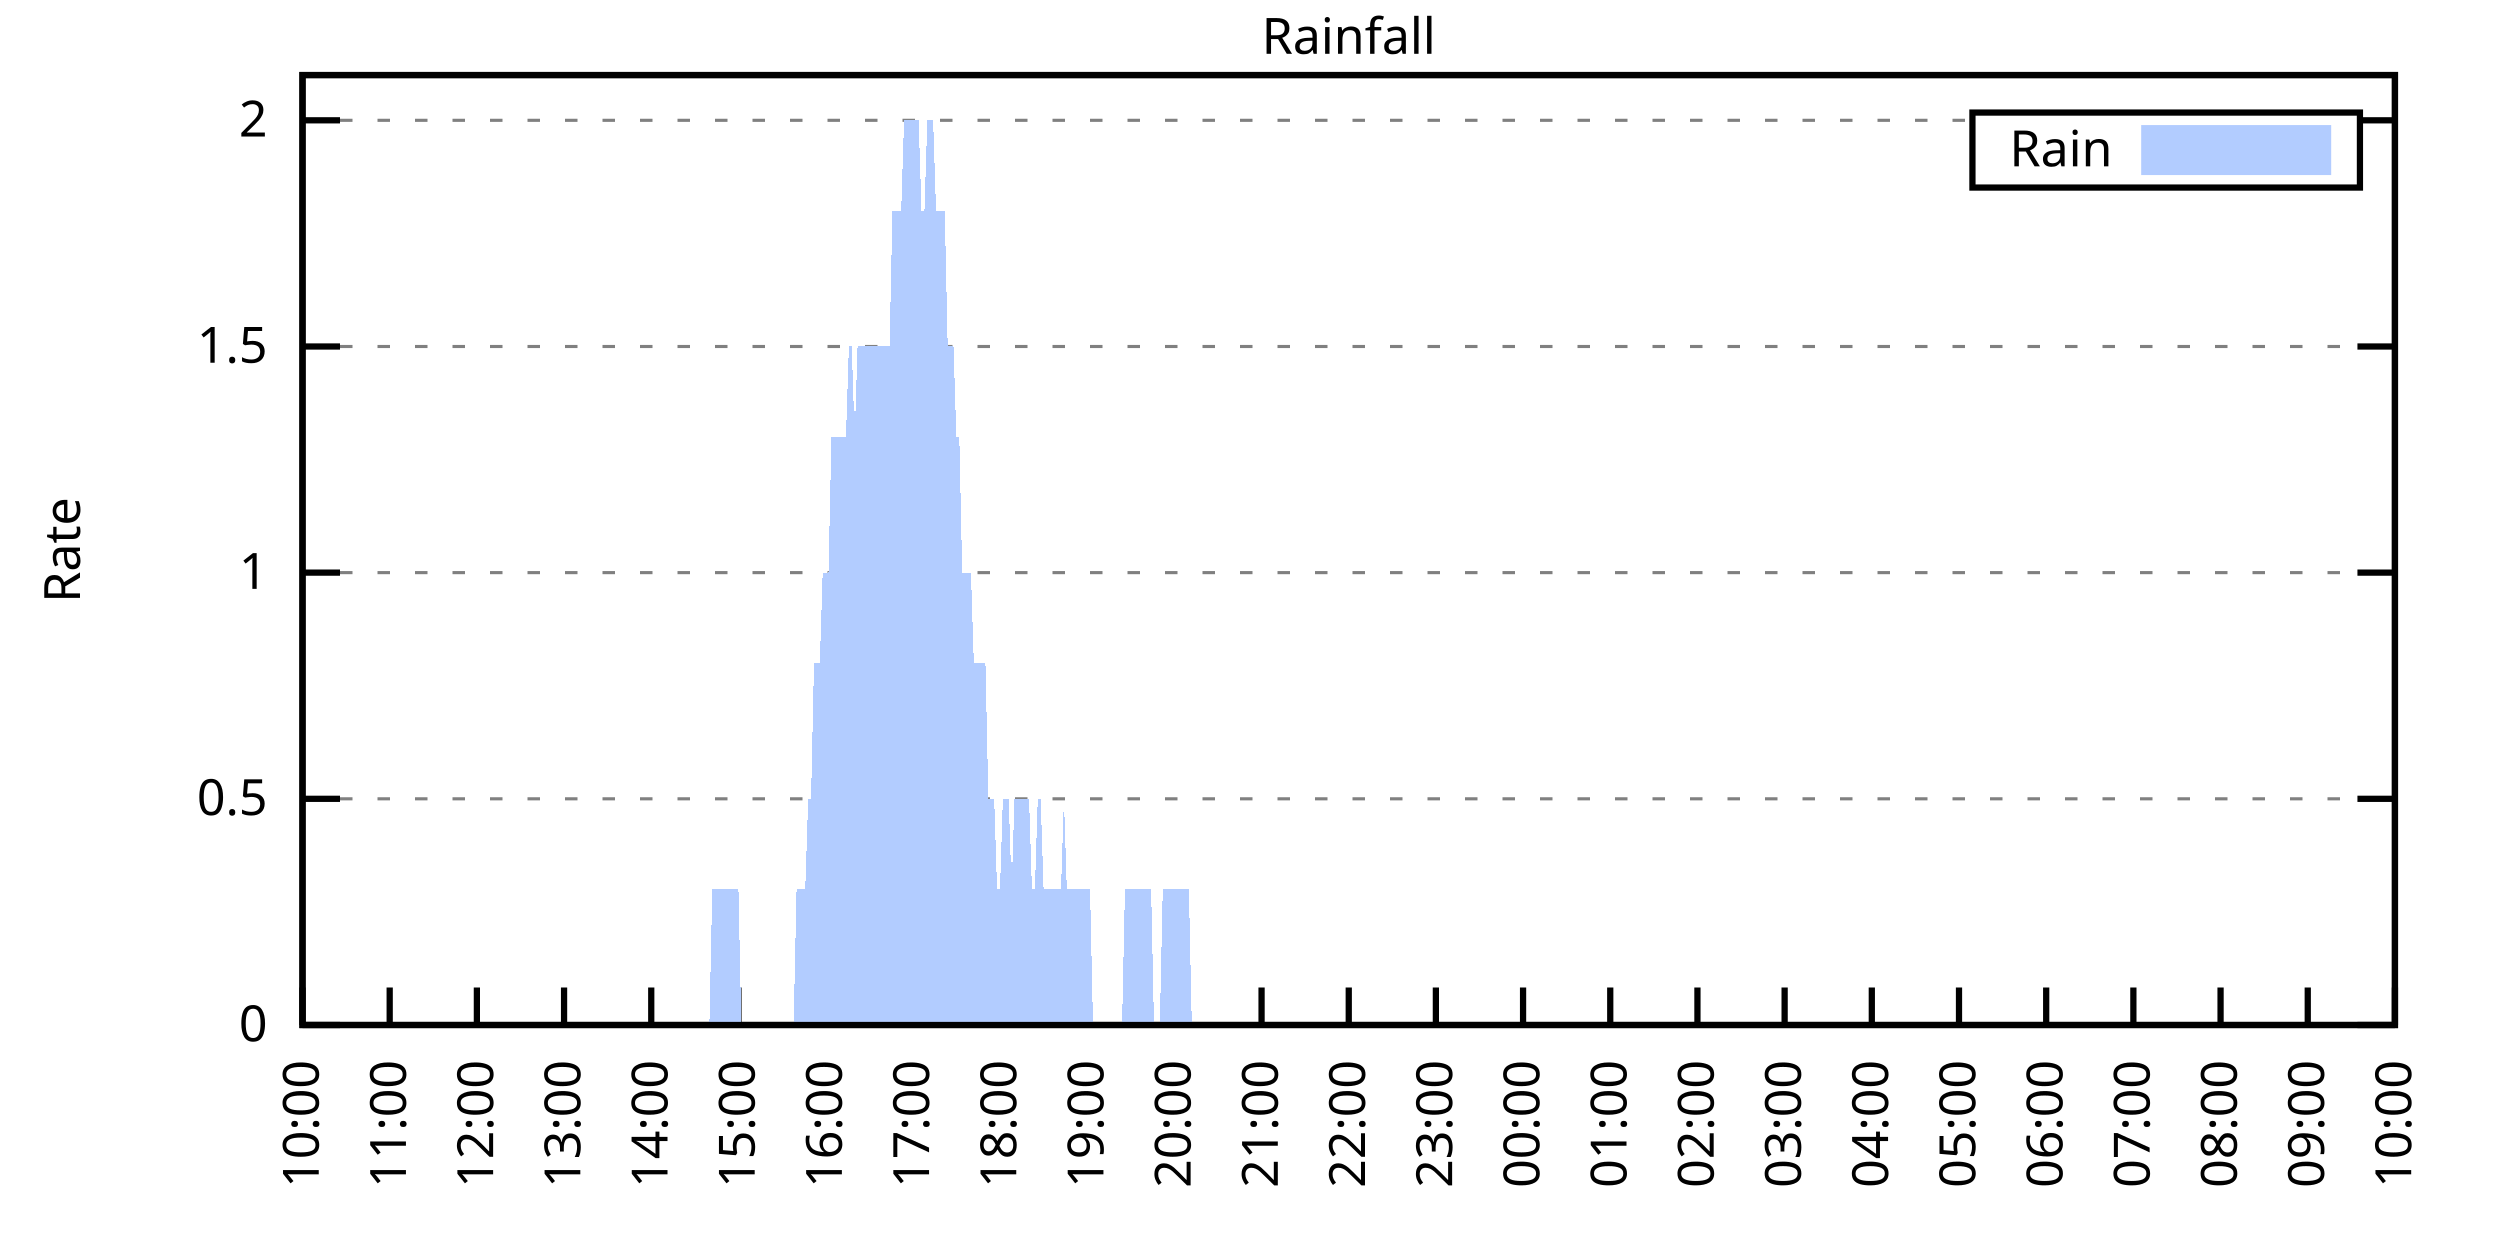
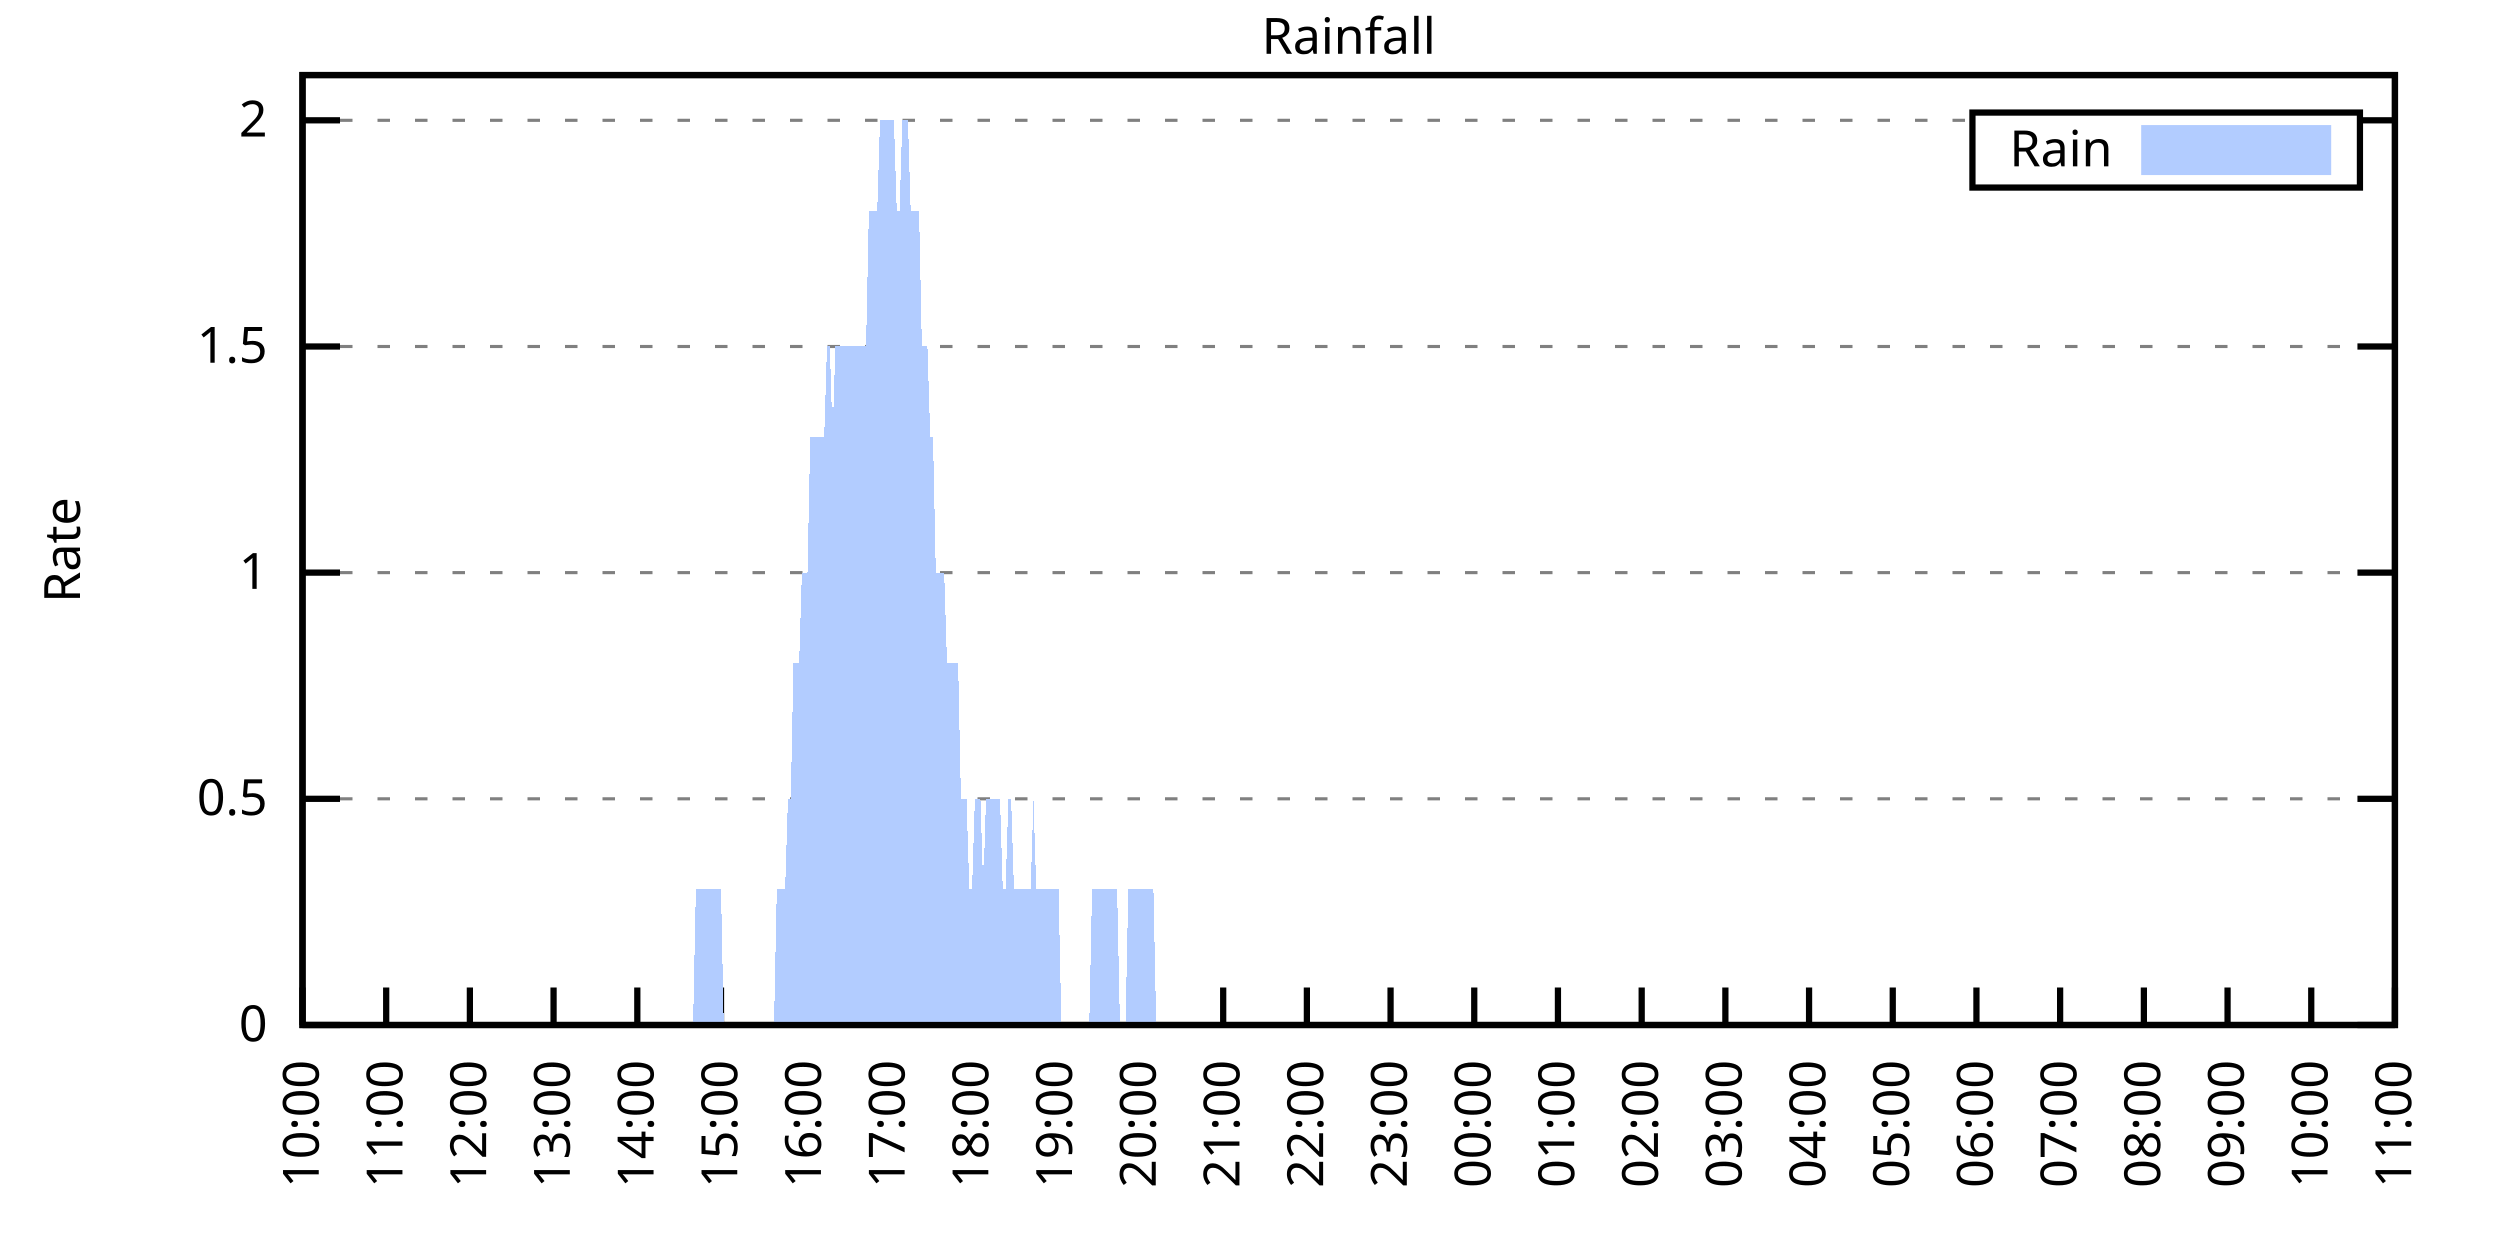
<svg xmlns="http://www.w3.org/2000/svg" xmlns:xlink="http://www.w3.org/1999/xlink" width="400" height="200" viewBox="0 0 400 200">
  <g id="gnuplot_canvas">
    <rect x="0" y="0" width="400" height="200" fill="none" />
    <defs>
      <circle id="gpDot" r="0.5" stroke-width="0.5" stroke="currentColor" />
      <path id="gpPt0" stroke-width="0.333" stroke="currentColor" d="M-1,0 h2 M0,-1 v2" />
      <path id="gpPt1" stroke-width="0.333" stroke="currentColor" d="M-1,-1 L1,1 M1,-1 L-1,1" />
      <path id="gpPt2" stroke-width="0.333" stroke="currentColor" d="M-1,0 L1,0 M0,-1 L0,1 M-1,-1 L1,1 M-1,1 L1,-1" />
      <rect id="gpPt3" stroke-width="0.333" stroke="currentColor" x="-1" y="-1" width="2" height="2" />
      <rect id="gpPt4" stroke-width="0.333" stroke="currentColor" fill="currentColor" x="-1" y="-1" width="2" height="2" />
      <circle id="gpPt5" stroke-width="0.333" stroke="currentColor" cx="0" cy="0" r="1" />
      <use xlink:href="#gpPt5" id="gpPt6" fill="currentColor" stroke="none" />
      <path id="gpPt7" stroke-width="0.333" stroke="currentColor" d="M0,-1.33 L-1.33,0.67 L1.33,0.67 z" />
      <use xlink:href="#gpPt7" id="gpPt8" fill="currentColor" stroke="none" />
      <use xlink:href="#gpPt7" id="gpPt9" stroke="currentColor" transform="rotate(180)" />
      <use xlink:href="#gpPt9" id="gpPt10" fill="currentColor" stroke="none" />
      <use xlink:href="#gpPt3" id="gpPt11" stroke="currentColor" transform="rotate(45)" />
      <use xlink:href="#gpPt11" id="gpPt12" fill="currentColor" stroke="none" />
      <path id="gpPt13" stroke-width="0.333" stroke="currentColor" d="M0,1.330 L1.265,0.411 L0.782,-1.067 L-0.782,-1.076 L-1.265,0.411 z" />
      <use xlink:href="#gpPt13" id="gpPt14" fill="currentColor" stroke="none" />
      <filter id="textbox" filterUnits="objectBoundingBox" x="0" y="0" height="1" width="1">
        <feFlood flood-color="white" flood-opacity="1" result="bgnd" />
        <feComposite in="SourceGraphic" in2="bgnd" operator="atop" />
      </filter>
      <filter id="greybox" filterUnits="objectBoundingBox" x="0" y="0" height="1" width="1">
        <feFlood flood-color="lightgrey" flood-opacity="1" result="grey" />
        <feComposite in="SourceGraphic" in2="grey" operator="atop" />
      </filter>
    </defs>
    <g fill="none" color="white" stroke="currentColor" stroke-width="1.00" stroke-linecap="butt" stroke-linejoin="miter">
</g>
    <g fill="none" color="black" stroke="currentColor" stroke-width="1.00" stroke-linecap="butt" stroke-linejoin="miter">
      <g stroke="none" shape-rendering="crispEdges">
        <polygon fill="rgb(255, 255, 255)" points="48.40,164.00 383.18,164.00 383.18,12.02 48.40,12.02 " />
      </g>
    </g>
    <g fill="none" color="black" stroke="currentColor" stroke-width="1.00" stroke-linecap="butt" stroke-linejoin="miter">
</g>
    <g fill="none" color="black" stroke="black" stroke-width="0.50" stroke-linecap="butt" stroke-linejoin="miter">
</g>
    <g fill="none" color="gray" stroke="currentColor" stroke-width="0.50" stroke-linecap="butt" stroke-linejoin="miter">
      <path stroke="gray" stroke-dasharray="2,4" class="gridline" d="M48.40,164.00 L383.19,164.00  " />
    </g>
    <g fill="none" color="gray" stroke="gray" stroke-width="1.00" stroke-linecap="butt" stroke-linejoin="miter">
</g>
    <g fill="none" color="black" stroke="currentColor" stroke-width="1.00" stroke-linecap="butt" stroke-linejoin="miter">
      <path stroke="black" d="M48.40,164.00 L54.40,164.00 M383.19,164.00 L377.19,164.00  " />
      <g transform="translate(42.80,166.60)" stroke="none" fill="black" font-family="Sans" font-size="8.00" text-anchor="end">
        <text>
          <tspan font-family="Sans"> 0</tspan>
        </text>
      </g>
    </g>
    <g fill="none" color="black" stroke="currentColor" stroke-width="1.00" stroke-linecap="butt" stroke-linejoin="miter">
</g>
    <g fill="none" color="black" stroke="black" stroke-width="0.50" stroke-linecap="butt" stroke-linejoin="miter">
</g>
    <g fill="none" color="gray" stroke="currentColor" stroke-width="0.50" stroke-linecap="butt" stroke-linejoin="miter">
      <path stroke="gray" stroke-dasharray="2,4" class="gridline" d="M48.40,127.81 L383.19,127.81  " />
    </g>
    <g fill="none" color="gray" stroke="gray" stroke-width="1.00" stroke-linecap="butt" stroke-linejoin="miter">
</g>
    <g fill="none" color="black" stroke="currentColor" stroke-width="1.00" stroke-linecap="butt" stroke-linejoin="miter">
      <path stroke="black" d="M48.40,127.81 L54.40,127.81 M383.19,127.81 L377.19,127.81  " />
      <g transform="translate(42.80,130.41)" stroke="none" fill="black" font-family="Sans" font-size="8.00" text-anchor="end">
        <text>
          <tspan font-family="Sans"> 0.5</tspan>
        </text>
      </g>
    </g>
    <g fill="none" color="black" stroke="currentColor" stroke-width="1.00" stroke-linecap="butt" stroke-linejoin="miter">
</g>
    <g fill="none" color="black" stroke="black" stroke-width="0.50" stroke-linecap="butt" stroke-linejoin="miter">
</g>
    <g fill="none" color="gray" stroke="currentColor" stroke-width="0.50" stroke-linecap="butt" stroke-linejoin="miter">
      <path stroke="gray" stroke-dasharray="2,4" class="gridline" d="M48.40,91.62 L383.19,91.62  " />
    </g>
    <g fill="none" color="gray" stroke="gray" stroke-width="1.00" stroke-linecap="butt" stroke-linejoin="miter">
</g>
    <g fill="none" color="black" stroke="currentColor" stroke-width="1.00" stroke-linecap="butt" stroke-linejoin="miter">
      <path stroke="black" d="M48.40,91.62 L54.40,91.62 M383.19,91.62 L377.19,91.62  " />
      <g transform="translate(42.80,94.22)" stroke="none" fill="black" font-family="Sans" font-size="8.00" text-anchor="end">
        <text>
          <tspan font-family="Sans"> 1</tspan>
        </text>
      </g>
    </g>
    <g fill="none" color="black" stroke="currentColor" stroke-width="1.00" stroke-linecap="butt" stroke-linejoin="miter">
</g>
    <g fill="none" color="black" stroke="black" stroke-width="0.50" stroke-linecap="butt" stroke-linejoin="miter">
</g>
    <g fill="none" color="gray" stroke="currentColor" stroke-width="0.50" stroke-linecap="butt" stroke-linejoin="miter">
      <path stroke="gray" stroke-dasharray="2,4" class="gridline" d="M48.40,55.44 L383.19,55.44  " />
    </g>
    <g fill="none" color="gray" stroke="gray" stroke-width="1.00" stroke-linecap="butt" stroke-linejoin="miter">
</g>
    <g fill="none" color="black" stroke="currentColor" stroke-width="1.00" stroke-linecap="butt" stroke-linejoin="miter">
      <path stroke="black" d="M48.40,55.44 L54.40,55.44 M383.19,55.44 L377.19,55.44  " />
      <g transform="translate(42.80,58.04)" stroke="none" fill="black" font-family="Sans" font-size="8.00" text-anchor="end">
        <text>
          <tspan font-family="Sans"> 1.5</tspan>
        </text>
      </g>
    </g>
    <g fill="none" color="black" stroke="currentColor" stroke-width="1.00" stroke-linecap="butt" stroke-linejoin="miter">
</g>
    <g fill="none" color="black" stroke="black" stroke-width="0.50" stroke-linecap="butt" stroke-linejoin="miter">
</g>
    <g fill="none" color="gray" stroke="currentColor" stroke-width="0.50" stroke-linecap="butt" stroke-linejoin="miter">
      <path stroke="gray" stroke-dasharray="2,4" class="gridline" d="M48.40,19.25 L315.59,19.25 M377.59,19.25 L383.19,19.25  " />
    </g>
    <g fill="none" color="gray" stroke="gray" stroke-width="1.00" stroke-linecap="butt" stroke-linejoin="miter">
</g>
    <g fill="none" color="black" stroke="currentColor" stroke-width="1.00" stroke-linecap="butt" stroke-linejoin="miter">
      <path stroke="black" d="M48.40,19.25 L54.40,19.25 M383.19,19.25 L377.19,19.25  " />
      <g transform="translate(42.80,21.85)" stroke="none" fill="black" font-family="Sans" font-size="8.00" text-anchor="end">
        <text>
          <tspan font-family="Sans"> 2</tspan>
        </text>
      </g>
    </g>
    <g fill="none" color="black" stroke="currentColor" stroke-width="1.00" stroke-linecap="butt" stroke-linejoin="miter">
      <path stroke="black" d="M48.40,164.00 L48.40,158.00  " />
      <g transform="translate(51.00,169.60) rotate(270.00)" stroke="none" fill="black" font-family="Sans" font-size="8.00" text-anchor="end">
        <text>
          <tspan font-family="Sans">10:00</tspan>
        </text>
      </g>
    </g>
    <g fill="none" color="black" stroke="currentColor" stroke-width="1.00" stroke-linecap="butt" stroke-linejoin="miter">
-       <path stroke="black" d="M62.35,164.00 L62.35,158.00  " />
-       <g transform="translate(64.95,169.60) rotate(270.00)" stroke="none" fill="black" font-family="Sans" font-size="8.00" text-anchor="end">
+       <path stroke="black" d="M61.79,164.00 L61.79,158.00  " />
+       <g transform="translate(64.39,169.60) rotate(270.00)" stroke="none" fill="black" font-family="Sans" font-size="8.00" text-anchor="end">
        <text>
          <tspan font-family="Sans">11:00</tspan>
        </text>
      </g>
    </g>
    <g fill="none" color="black" stroke="currentColor" stroke-width="1.00" stroke-linecap="butt" stroke-linejoin="miter">
-       <path stroke="black" d="M76.30,164.00 L76.30,158.00  " />
-       <g transform="translate(78.90,169.60) rotate(270.00)" stroke="none" fill="black" font-family="Sans" font-size="8.00" text-anchor="end">
+       <path stroke="black" d="M75.18,164.00 L75.18,158.00  " />
+       <g transform="translate(77.78,169.60) rotate(270.00)" stroke="none" fill="black" font-family="Sans" font-size="8.00" text-anchor="end">
        <text>
          <tspan font-family="Sans">12:00</tspan>
        </text>
      </g>
    </g>
    <g fill="none" color="black" stroke="currentColor" stroke-width="1.00" stroke-linecap="butt" stroke-linejoin="miter">
-       <path stroke="black" d="M90.25,164.00 L90.25,158.00  " />
-       <g transform="translate(92.85,169.60) rotate(270.00)" stroke="none" fill="black" font-family="Sans" font-size="8.00" text-anchor="end">
+       <path stroke="black" d="M88.57,164.00 L88.57,158.00  " />
+       <g transform="translate(91.17,169.60) rotate(270.00)" stroke="none" fill="black" font-family="Sans" font-size="8.00" text-anchor="end">
        <text>
          <tspan font-family="Sans">13:00</tspan>
        </text>
      </g>
    </g>
    <g fill="none" color="black" stroke="currentColor" stroke-width="1.00" stroke-linecap="butt" stroke-linejoin="miter">
-       <path stroke="black" d="M104.20,164.00 L104.20,158.00  " />
-       <g transform="translate(106.80,169.60) rotate(270.00)" stroke="none" fill="black" font-family="Sans" font-size="8.00" text-anchor="end">
+       <path stroke="black" d="M101.97,164.00 L101.97,158.00  " />
+       <g transform="translate(104.57,169.60) rotate(270.00)" stroke="none" fill="black" font-family="Sans" font-size="8.00" text-anchor="end">
        <text>
          <tspan font-family="Sans">14:00</tspan>
        </text>
      </g>
    </g>
    <g fill="none" color="black" stroke="currentColor" stroke-width="1.00" stroke-linecap="butt" stroke-linejoin="miter">
-       <path stroke="black" d="M118.15,164.00 L118.15,158.00  " />
-       <g transform="translate(120.75,169.60) rotate(270.00)" stroke="none" fill="black" font-family="Sans" font-size="8.00" text-anchor="end">
+       <path stroke="black" d="M115.36,164.00 L115.36,158.00  " />
+       <g transform="translate(117.96,169.60) rotate(270.00)" stroke="none" fill="black" font-family="Sans" font-size="8.00" text-anchor="end">
        <text>
          <tspan font-family="Sans">15:00</tspan>
        </text>
      </g>
    </g>
    <g fill="none" color="black" stroke="currentColor" stroke-width="1.00" stroke-linecap="butt" stroke-linejoin="miter">
-       <path stroke="black" d="M132.10,164.00 L132.10,158.00  " />
-       <g transform="translate(134.70,169.60) rotate(270.00)" stroke="none" fill="black" font-family="Sans" font-size="8.00" text-anchor="end">
+       <path stroke="black" d="M128.75,164.00 L128.75,158.00  " />
+       <g transform="translate(131.35,169.60) rotate(270.00)" stroke="none" fill="black" font-family="Sans" font-size="8.00" text-anchor="end">
        <text>
          <tspan font-family="Sans">16:00</tspan>
        </text>
      </g>
    </g>
    <g fill="none" color="black" stroke="currentColor" stroke-width="1.00" stroke-linecap="butt" stroke-linejoin="miter">
-       <path stroke="black" d="M146.05,164.00 L146.05,158.00  " />
-       <g transform="translate(148.65,169.60) rotate(270.00)" stroke="none" fill="black" font-family="Sans" font-size="8.00" text-anchor="end">
+       <path stroke="black" d="M142.14,164.00 L142.14,158.00  " />
+       <g transform="translate(144.74,169.60) rotate(270.00)" stroke="none" fill="black" font-family="Sans" font-size="8.00" text-anchor="end">
        <text>
          <tspan font-family="Sans">17:00</tspan>
        </text>
      </g>
    </g>
    <g fill="none" color="black" stroke="currentColor" stroke-width="1.00" stroke-linecap="butt" stroke-linejoin="miter">
-       <path stroke="black" d="M160.00,164.00 L160.00,158.00  " />
-       <g transform="translate(162.60,169.60) rotate(270.00)" stroke="none" fill="black" font-family="Sans" font-size="8.00" text-anchor="end">
+       <path stroke="black" d="M155.53,164.00 L155.53,158.00  " />
+       <g transform="translate(158.13,169.60) rotate(270.00)" stroke="none" fill="black" font-family="Sans" font-size="8.00" text-anchor="end">
        <text>
          <tspan font-family="Sans">18:00</tspan>
        </text>
      </g>
    </g>
    <g fill="none" color="black" stroke="currentColor" stroke-width="1.00" stroke-linecap="butt" stroke-linejoin="miter">
-       <path stroke="black" d="M173.95,164.00 L173.95,158.00  " />
-       <g transform="translate(176.55,169.60) rotate(270.00)" stroke="none" fill="black" font-family="Sans" font-size="8.00" text-anchor="end">
+       <path stroke="black" d="M168.92,164.00 L168.92,158.00  " />
+       <g transform="translate(171.52,169.60) rotate(270.00)" stroke="none" fill="black" font-family="Sans" font-size="8.00" text-anchor="end">
        <text>
          <tspan font-family="Sans">19:00</tspan>
        </text>
      </g>
    </g>
    <g fill="none" color="black" stroke="currentColor" stroke-width="1.00" stroke-linecap="butt" stroke-linejoin="miter">
-       <path stroke="black" d="M187.90,164.00 L187.90,158.00  " />
-       <g transform="translate(190.50,169.60) rotate(270.00)" stroke="none" fill="black" font-family="Sans" font-size="8.00" text-anchor="end">
+       <path stroke="black" d="M182.32,164.00 L182.32,158.00  " />
+       <g transform="translate(184.92,169.60) rotate(270.00)" stroke="none" fill="black" font-family="Sans" font-size="8.00" text-anchor="end">
        <text>
          <tspan font-family="Sans">20:00</tspan>
        </text>
      </g>
    </g>
    <g fill="none" color="black" stroke="currentColor" stroke-width="1.00" stroke-linecap="butt" stroke-linejoin="miter">
-       <path stroke="black" d="M201.85,164.00 L201.85,158.00  " />
-       <g transform="translate(204.45,169.60) rotate(270.00)" stroke="none" fill="black" font-family="Sans" font-size="8.00" text-anchor="end">
+       <path stroke="black" d="M195.71,164.00 L195.71,158.00  " />
+       <g transform="translate(198.31,169.60) rotate(270.00)" stroke="none" fill="black" font-family="Sans" font-size="8.00" text-anchor="end">
        <text>
          <tspan font-family="Sans">21:00</tspan>
        </text>
      </g>
    </g>
    <g fill="none" color="black" stroke="currentColor" stroke-width="1.00" stroke-linecap="butt" stroke-linejoin="miter">
-       <path stroke="black" d="M215.80,164.00 L215.80,158.00  " />
-       <g transform="translate(218.40,169.60) rotate(270.00)" stroke="none" fill="black" font-family="Sans" font-size="8.00" text-anchor="end">
+       <path stroke="black" d="M209.10,164.00 L209.10,158.00  " />
+       <g transform="translate(211.70,169.60) rotate(270.00)" stroke="none" fill="black" font-family="Sans" font-size="8.00" text-anchor="end">
        <text>
          <tspan font-family="Sans">22:00</tspan>
        </text>
      </g>
    </g>
    <g fill="none" color="black" stroke="currentColor" stroke-width="1.00" stroke-linecap="butt" stroke-linejoin="miter">
-       <path stroke="black" d="M229.74,164.00 L229.74,158.00  " />
-       <g transform="translate(232.34,169.60) rotate(270.00)" stroke="none" fill="black" font-family="Sans" font-size="8.00" text-anchor="end">
+       <path stroke="black" d="M222.49,164.00 L222.49,158.00  " />
+       <g transform="translate(225.09,169.60) rotate(270.00)" stroke="none" fill="black" font-family="Sans" font-size="8.00" text-anchor="end">
        <text>
          <tspan font-family="Sans">23:00</tspan>
        </text>
      </g>
    </g>
    <g fill="none" color="black" stroke="currentColor" stroke-width="1.00" stroke-linecap="butt" stroke-linejoin="miter">
-       <path stroke="black" d="M243.69,164.00 L243.69,158.00  " />
-       <g transform="translate(246.29,169.60) rotate(270.00)" stroke="none" fill="black" font-family="Sans" font-size="8.00" text-anchor="end">
+       <path stroke="black" d="M235.88,164.00 L235.88,158.00  " />
+       <g transform="translate(238.48,169.60) rotate(270.00)" stroke="none" fill="black" font-family="Sans" font-size="8.00" text-anchor="end">
        <text>
          <tspan font-family="Sans">00:00</tspan>
        </text>
      </g>
    </g>
    <g fill="none" color="black" stroke="currentColor" stroke-width="1.00" stroke-linecap="butt" stroke-linejoin="miter">
-       <path stroke="black" d="M257.64,164.00 L257.64,158.00  " />
-       <g transform="translate(260.24,169.60) rotate(270.00)" stroke="none" fill="black" font-family="Sans" font-size="8.00" text-anchor="end">
+       <path stroke="black" d="M249.27,164.00 L249.27,158.00  " />
+       <g transform="translate(251.87,169.60) rotate(270.00)" stroke="none" fill="black" font-family="Sans" font-size="8.00" text-anchor="end">
        <text>
          <tspan font-family="Sans">01:00</tspan>
        </text>
      </g>
    </g>
    <g fill="none" color="black" stroke="currentColor" stroke-width="1.00" stroke-linecap="butt" stroke-linejoin="miter">
-       <path stroke="black" d="M271.59,164.00 L271.59,158.00  " />
-       <g transform="translate(274.19,169.60) rotate(270.00)" stroke="none" fill="black" font-family="Sans" font-size="8.00" text-anchor="end">
+       <path stroke="black" d="M262.67,164.00 L262.67,158.00  " />
+       <g transform="translate(265.27,169.60) rotate(270.00)" stroke="none" fill="black" font-family="Sans" font-size="8.00" text-anchor="end">
        <text>
          <tspan font-family="Sans">02:00</tspan>
        </text>
      </g>
    </g>
    <g fill="none" color="black" stroke="currentColor" stroke-width="1.00" stroke-linecap="butt" stroke-linejoin="miter">
-       <path stroke="black" d="M285.54,164.00 L285.54,158.00  " />
-       <g transform="translate(288.14,169.60) rotate(270.00)" stroke="none" fill="black" font-family="Sans" font-size="8.00" text-anchor="end">
+       <path stroke="black" d="M276.06,164.00 L276.06,158.00  " />
+       <g transform="translate(278.66,169.60) rotate(270.00)" stroke="none" fill="black" font-family="Sans" font-size="8.00" text-anchor="end">
        <text>
          <tspan font-family="Sans">03:00</tspan>
        </text>
      </g>
    </g>
    <g fill="none" color="black" stroke="currentColor" stroke-width="1.00" stroke-linecap="butt" stroke-linejoin="miter">
-       <path stroke="black" d="M299.49,164.00 L299.49,158.00  " />
-       <g transform="translate(302.09,169.60) rotate(270.00)" stroke="none" fill="black" font-family="Sans" font-size="8.00" text-anchor="end">
+       <path stroke="black" d="M289.45,164.00 L289.45,158.00  " />
+       <g transform="translate(292.05,169.60) rotate(270.00)" stroke="none" fill="black" font-family="Sans" font-size="8.00" text-anchor="end">
        <text>
          <tspan font-family="Sans">04:00</tspan>
        </text>
      </g>
    </g>
    <g fill="none" color="black" stroke="currentColor" stroke-width="1.00" stroke-linecap="butt" stroke-linejoin="miter">
-       <path stroke="black" d="M313.44,164.00 L313.44,158.00  " />
-       <g transform="translate(316.04,169.60) rotate(270.00)" stroke="none" fill="black" font-family="Sans" font-size="8.00" text-anchor="end">
+       <path stroke="black" d="M302.84,164.00 L302.84,158.00  " />
+       <g transform="translate(305.44,169.60) rotate(270.00)" stroke="none" fill="black" font-family="Sans" font-size="8.00" text-anchor="end">
        <text>
          <tspan font-family="Sans">05:00</tspan>
        </text>
      </g>
    </g>
    <g fill="none" color="black" stroke="currentColor" stroke-width="1.00" stroke-linecap="butt" stroke-linejoin="miter">
-       <path stroke="black" d="M327.39,164.00 L327.39,158.00  " />
-       <g transform="translate(329.99,169.60) rotate(270.00)" stroke="none" fill="black" font-family="Sans" font-size="8.00" text-anchor="end">
+       <path stroke="black" d="M316.23,164.00 L316.23,158.00  " />
+       <g transform="translate(318.83,169.60) rotate(270.00)" stroke="none" fill="black" font-family="Sans" font-size="8.00" text-anchor="end">
        <text>
          <tspan font-family="Sans">06:00</tspan>
        </text>
      </g>
    </g>
    <g fill="none" color="black" stroke="currentColor" stroke-width="1.00" stroke-linecap="butt" stroke-linejoin="miter">
-       <path stroke="black" d="M341.34,164.00 L341.34,158.00  " />
-       <g transform="translate(343.94,169.60) rotate(270.00)" stroke="none" fill="black" font-family="Sans" font-size="8.00" text-anchor="end">
+       <path stroke="black" d="M329.62,164.00 L329.62,158.00  " />
+       <g transform="translate(332.22,169.60) rotate(270.00)" stroke="none" fill="black" font-family="Sans" font-size="8.00" text-anchor="end">
        <text>
          <tspan font-family="Sans">07:00</tspan>
        </text>
      </g>
    </g>
    <g fill="none" color="black" stroke="currentColor" stroke-width="1.00" stroke-linecap="butt" stroke-linejoin="miter">
-       <path stroke="black" d="M355.29,164.00 L355.29,158.00  " />
-       <g transform="translate(357.89,169.60) rotate(270.00)" stroke="none" fill="black" font-family="Sans" font-size="8.00" text-anchor="end">
+       <path stroke="black" d="M343.02,164.00 L343.02,158.00  " />
+       <g transform="translate(345.62,169.60) rotate(270.00)" stroke="none" fill="black" font-family="Sans" font-size="8.00" text-anchor="end">
        <text>
          <tspan font-family="Sans">08:00</tspan>
        </text>
      </g>
    </g>
    <g fill="none" color="black" stroke="currentColor" stroke-width="1.00" stroke-linecap="butt" stroke-linejoin="miter">
-       <path stroke="black" d="M369.24,164.00 L369.24,158.00  " />
-       <g transform="translate(371.84,169.60) rotate(270.00)" stroke="none" fill="black" font-family="Sans" font-size="8.00" text-anchor="end">
+       <path stroke="black" d="M356.41,164.00 L356.41,158.00  " />
+       <g transform="translate(359.01,169.60) rotate(270.00)" stroke="none" fill="black" font-family="Sans" font-size="8.00" text-anchor="end">
        <text>
          <tspan font-family="Sans">09:00</tspan>
+         </text>
+       </g>
+     </g>
+     <g fill="none" color="black" stroke="currentColor" stroke-width="1.00" stroke-linecap="butt" stroke-linejoin="miter">
+       <path stroke="black" d="M369.80,164.00 L369.80,158.00  " />
+       <g transform="translate(372.40,169.60) rotate(270.00)" stroke="none" fill="black" font-family="Sans" font-size="8.00" text-anchor="end">
+         <text>
+           <tspan font-family="Sans">10:00</tspan>
        </text>
      </g>
    </g>
    <g fill="none" color="black" stroke="currentColor" stroke-width="1.00" stroke-linecap="butt" stroke-linejoin="miter">
      <path stroke="black" d="M383.19,164.00 L383.19,158.00  " />
      <g transform="translate(385.79,169.60) rotate(270.00)" stroke="none" fill="black" font-family="Sans" font-size="8.00" text-anchor="end">
        <text>
-           <tspan font-family="Sans">10:00</tspan>
+           <tspan font-family="Sans">11:00</tspan>
        </text>
      </g>
    </g>
    <g fill="none" color="black" stroke="currentColor" stroke-width="1.00" stroke-linecap="butt" stroke-linejoin="miter">
</g>
    <g fill="none" color="black" stroke="currentColor" stroke-width="1.00" stroke-linecap="butt" stroke-linejoin="miter">
      <path stroke="black" d="M48.40,12.01 L48.40,164.00 L383.19,164.00 L383.19,12.01 L48.40,12.01 Z  " />
    </g>
    <g fill="none" color="black" stroke="currentColor" stroke-width="1.00" stroke-linecap="butt" stroke-linejoin="miter">
</g>
    <g fill="none" color="black" stroke="currentColor" stroke-width="1.00" stroke-linecap="butt" stroke-linejoin="miter">
      <path stroke="black" d="M315.59,30.01 L315.59,18.01 L377.59,18.01 L377.59,30.01 L315.59,30.01 Z  " />
    </g>
    <g id="Rainfall_plot_1">
      <g fill="none" color="white" stroke="black" stroke-width="2.00" stroke-linecap="butt" stroke-linejoin="miter">
</g>
      <g fill="none" color="black" stroke="currentColor" stroke-width="2.00" stroke-linecap="butt" stroke-linejoin="miter">
        <g transform="translate(337.99,26.61)" stroke="none" fill="black" font-family="Sans" font-size="8.00" text-anchor="end">
          <text>
            <tspan font-family="Sans">Rain</tspan>
          </text>
        </g>
      </g>
      <g fill="none" color="black" stroke="currentColor" stroke-width="2.00" stroke-linecap="butt" stroke-linejoin="miter">
        <g stroke="none" shape-rendering="crispEdges">
          <polygon fill="rgb(178, 204, 255)" points="343.59,27.01 371.99,27.01 371.99,21.01 343.59,21.01 " />
        </g>
        <path stroke="rgb(178, 204, 255)" d="M343.59,27.01 L371.99,27.01 L371.99,21.01 L343.59,21.01 L343.59,27.01 Z  " />
      </g>
      <g fill="none" color="black" stroke="currentColor" stroke-width="2.00" stroke-linecap="butt" stroke-linejoin="miter">
        <g stroke="none" shape-rendering="crispEdges">
-           <polygon fill="rgb(178, 204, 255)" points="48.86,164.00 49.33,164.00 49.79,164.00 50.26,164.00 50.72,164.00 51.19,164.00 51.65,164.00 52.12,164.00 52.58,164.00 53.05,164.00 53.51,164.00 53.98,164.00 54.44,164.00 54.91,164.00 55.37,164.00 55.84,164.00 56.30,164.00 56.77,164.00 57.23,164.00 57.70,164.00 58.16,164.00 58.63,164.00 59.09,164.00 59.56,164.00 60.02,164.00 60.49,164.00 60.95,164.00 61.42,164.00 61.88,164.00 62.35,164.00 62.81,164.00 63.28,164.00 63.74,164.00 64.21,164.00 64.67,164.00 65.14,164.00 65.60,164.00 66.07,164.00 66.53,164.00 67.00,164.00 67.46,164.00 67.93,164.00 68.39,164.00 68.86,164.00 69.32,164.00 69.79,164.00 70.25,164.00 70.72,164.00 71.18,164.00 71.65,164.00 72.11,164.00 72.58,164.00 73.04,164.00 73.51,164.00 73.97,164.00 74.44,164.00 74.90,164.00 75.37,164.00 75.83,164.00 76.30,164.00 76.76,164.00 77.23,164.00 77.69,164.00 78.16,164.00 78.62,164.00 79.09,164.00 79.55,164.00 80.02,164.00 80.48,164.00 80.95,164.00 81.41,164.00 81.88,164.00 82.34,164.00 82.81,164.00 83.27,164.00 83.74,164.00 84.20,164.00 84.67,164.00 85.13,164.00 85.60,164.00 86.06,164.00 86.53,164.00 86.99,164.00 87.46,164.00 87.92,164.00 88.39,164.00 88.85,164.00 89.32,164.00 89.78,164.00 90.25,164.00 90.71,164.00 91.18,164.00 91.64,164.00 92.11,164.00 92.57,164.00 93.04,164.00 93.50,164.00 93.97,164.00 94.43,164.00 94.90,164.00 95.36,164.00 95.83,164.00 96.29,164.00 96.76,164.00 97.22,164.00 97.69,164.00 98.15,164.00 98.62,164.00 99.08,164.00 99.55,164.00 100.01,164.00 100.48,164.00 100.94,164.00 101.41,164.00 101.87,164.00 102.34,164.00 102.80,164.00 103.27,164.00 103.73,164.00 104.20,164.00 104.66,164.00 105.13,164.00 105.59,164.00 106.06,164.00 106.52,164.00 106.99,164.00 107.45,164.00 107.92,164.00 108.38,164.00 108.85,164.00 109.31,164.00 109.78,164.00 110.24,164.00 110.71,164.00 111.17,164.00 111.64,164.00 112.10,164.00 112.57,164.00 113.03,164.00 113.50,164.00 113.96,142.29 114.43,142.29 114.89,142.29 115.36,142.29 115.82,142.29 116.29,142.29 116.75,142.29 117.22,142.29 117.68,142.29 118.15,142.29 118.61,164.00 119.08,164.00 119.54,164.00 120.01,164.00 120.47,164.00 120.94,164.00 121.40,164.00 121.87,164.00 122.33,164.00 122.80,164.00 123.26,164.00 123.73,164.00 124.19,164.00 124.66,164.00 125.12,164.00 125.59,164.00 126.05,164.00 126.52,164.00 126.98,164.00 127.45,142.29 127.91,142.29 128.38,142.29 128.84,142.29 129.31,127.81 129.77,127.81 130.24,106.10 130.70,106.10 131.17,106.10 131.63,91.62 132.10,91.62 132.56,91.62 133.03,69.91 133.49,69.91 133.96,69.91 134.42,69.91 134.89,69.91 135.35,69.91 135.82,55.44 136.28,55.44 136.75,69.91 137.21,55.44 137.68,55.44 138.14,55.44 138.61,55.44 139.07,55.44 139.54,55.44 140.00,55.44 140.47,55.44 140.93,55.44 141.40,55.44 141.86,55.44 142.33,55.44 142.79,33.72 143.26,33.72 143.72,33.72 144.19,33.72 144.65,19.25 145.12,19.25 145.58,19.25 146.05,19.25 146.51,19.25 146.98,19.25 147.44,33.72 147.91,33.72 148.37,19.25 148.84,19.25 149.30,19.25 149.77,33.72 150.23,33.72 150.70,33.72 151.16,33.72 151.63,55.44 152.09,55.44 152.56,55.44 153.02,69.91 153.49,69.91 153.95,91.62 154.42,91.62 154.88,91.62 155.35,91.62 155.81,106.10 156.28,106.10 156.74,106.10 157.21,106.10 157.67,106.10 158.14,127.81 158.60,127.81 159.07,127.81 159.53,142.29 160.00,142.29 160.46,127.81 160.93,127.81 161.39,127.81 161.86,142.29 162.32,127.81 162.79,127.81 163.25,127.81 163.72,127.81 164.18,127.81 164.65,127.81 165.11,142.29 165.58,142.29 166.04,127.81 166.51,127.81 166.97,142.29 167.44,142.29 167.90,142.29 168.37,142.29 168.83,142.29 169.30,142.29 169.76,142.29 170.23,127.81 170.69,142.29 171.16,142.29 171.62,142.29 172.09,142.29 172.55,142.29 173.02,142.29 173.48,142.29 173.95,142.29 174.41,142.29 174.88,164.00 175.34,164.00 175.81,164.00 176.27,164.00 176.74,164.00 177.20,164.00 177.67,164.00 178.13,164.00 178.60,164.00 179.06,164.00 179.53,164.00 179.99,142.29 180.46,142.29 180.92,142.29 181.39,142.29 181.85,142.29 182.32,142.29 182.78,142.29 183.25,142.29 183.71,142.29 184.18,142.29 184.64,164.00 185.11,164.00 185.57,164.00 186.04,142.29 186.50,142.29 186.97,142.29 187.43,142.29 187.90,142.29 188.36,142.29 188.83,142.29 189.29,142.29 189.76,142.29 190.22,142.29 190.69,164.00 191.15,164.00 191.62,164.00 192.08,164.00 192.55,164.00 193.01,164.00 193.48,164.00 193.94,164.00 194.41,164.00 194.87,164.00 195.34,164.00 195.80,164.00 196.27,164.00 196.73,164.00 197.20,164.00 197.66,164.00 198.13,164.00 198.59,164.00 199.06,164.00 199.52,164.00 199.99,164.00 200.45,164.00 200.92,164.00 201.38,164.00 201.85,164.00 202.31,164.00 202.78,164.00 203.24,164.00 203.71,164.00 204.17,164.00 204.64,164.00 205.10,164.00 205.57,164.00 206.03,164.00 206.50,164.00 206.96,164.00 207.43,164.00 207.89,164.00 208.36,164.00 208.82,164.00 209.29,164.00 209.75,164.00 210.22,164.00 210.68,164.00 211.15,164.00 211.61,164.00 212.08,164.00 212.54,164.00 213.01,164.00 213.47,164.00 213.94,164.00 214.40,164.00 214.87,164.00 215.33,164.00 215.80,164.00 216.26,164.00 216.72,164.00 217.19,164.00 217.65,164.00 218.12,164.00 218.58,164.00 219.05,164.00 219.51,164.00 219.98,164.00 220.44,164.00 220.91,164.00 221.37,164.00 221.84,164.00 222.30,164.00 222.77,164.00 223.23,164.00 223.70,164.00 224.16,164.00 224.63,164.00 225.09,164.00 225.56,164.00 226.02,164.00 226.49,164.00 226.95,164.00 227.42,164.00 227.88,164.00 228.35,164.00 228.81,164.00 229.28,164.00 229.74,164.00 230.21,164.00 230.67,164.00 231.14,164.00 231.60,164.00 232.07,164.00 232.53,164.00 233.00,164.00 233.46,164.00 233.93,164.00 234.39,164.00 234.86,164.00 235.32,164.00 235.79,164.00 236.25,164.00 236.72,164.00 237.18,164.00 237.65,164.00 238.11,164.00 238.58,164.00 239.04,164.00 239.51,164.00 239.97,164.00 240.44,164.00 240.90,164.00 241.37,164.00 241.83,164.00 242.30,164.00 242.76,164.00 243.23,164.00 243.69,164.00 244.16,164.00 244.62,164.00 245.09,164.00 245.55,164.00 246.02,164.00 246.48,164.00 246.95,164.00 247.41,164.00 247.88,164.00 248.34,164.00 248.81,164.00 249.27,164.00 249.74,164.00 250.20,164.00 250.67,164.00 251.13,164.00 251.60,164.00 252.06,164.00 252.53,164.00 252.99,164.00 253.46,164.00 253.92,164.00 254.39,164.00 254.85,164.00 255.32,164.00 255.78,164.00 256.25,164.00 256.71,164.00 257.18,164.00 257.64,164.00 258.11,164.00 258.57,164.00 259.04,164.00 259.50,164.00 259.97,164.00 260.43,164.00 260.90,164.00 261.36,164.00 261.83,164.00 262.29,164.00 262.76,164.00 263.22,164.00 263.69,164.00 264.15,164.00 264.62,164.00 265.08,164.00 265.55,164.00 266.01,164.00 266.48,164.00 266.94,164.00 267.41,164.00 267.87,164.00 268.34,164.00 268.80,164.00 269.27,164.00 269.73,164.00 270.20,164.00 270.66,164.00 271.13,164.00 271.59,164.00 272.06,164.00 272.52,164.00 272.99,164.00 273.45,164.00 273.92,164.00 274.38,164.00 274.85,164.00 275.31,164.00 275.78,164.00 276.24,164.00 276.71,164.00 277.17,164.00 277.64,164.00 278.10,164.00 278.57,164.00 279.03,164.00 279.50,164.00 279.96,164.00 280.43,164.00 280.89,164.00 281.36,164.00 281.82,164.00 282.29,164.00 282.75,164.00 283.22,164.00 283.68,164.00 284.15,164.00 284.61,164.00 285.08,164.00 285.54,164.00 286.01,164.00 286.47,164.00 286.94,164.00 287.40,164.00 287.87,164.00 288.33,164.00 288.80,164.00 289.26,164.00 289.73,164.00 290.19,164.00 290.66,164.00 291.12,164.00 291.59,164.00 292.05,164.00 292.52,164.00 292.98,164.00 293.45,164.00 293.91,164.00 294.38,164.00 294.84,164.00 295.31,164.00 295.77,164.00 296.24,164.00 296.70,164.00 297.17,164.00 297.63,164.00 298.10,164.00 298.56,164.00 299.03,164.00 299.49,164.00 299.96,164.00 300.42,164.00 300.89,164.00 301.35,164.00 301.82,164.00 302.28,164.00 302.75,164.00 303.21,164.00 303.68,164.00 304.14,164.00 304.61,164.00 305.07,164.00 305.54,164.00 306.00,164.00 306.47,164.00 306.93,164.00 307.40,164.00 307.86,164.00 308.33,164.00 308.79,164.00 309.26,164.00 309.72,164.00 310.19,164.00 310.65,164.00 311.12,164.00 311.58,164.00 312.05,164.00 312.51,164.00 312.98,164.00 313.44,164.00 313.91,164.00 314.37,164.00 314.84,164.00 315.30,164.00 315.77,164.00 316.23,164.00 316.70,164.00 317.16,164.00 317.63,164.00 318.09,164.00 318.56,164.00 319.02,164.00 319.49,164.00 319.95,164.00 320.42,164.00 320.88,164.00 321.35,164.00 321.81,164.00 322.28,164.00 322.74,164.00 323.21,164.00 323.67,164.00 324.14,164.00 324.60,164.00 325.07,164.00 325.53,164.00 326.00,164.00 326.46,164.00 326.93,164.00 327.39,164.00 327.86,164.00 328.32,164.00 328.79,164.00 329.25,164.00 329.72,164.00 330.18,164.00 330.65,164.00 331.11,164.00 331.58,164.00 332.04,164.00 332.51,164.00 332.97,164.00 333.44,164.00 333.90,164.00 334.37,164.00 334.83,164.00 335.30,164.00 335.76,164.00 336.23,164.00 336.69,164.00 337.16,164.00 337.62,164.00 338.09,164.00 338.55,164.00 339.02,164.00 339.48,164.00 339.95,164.00 340.41,164.00 340.88,164.00 341.34,164.00 341.81,164.00 342.27,164.00 342.74,164.00 343.20,164.00 343.67,164.00 344.13,164.00 344.60,164.00 345.06,164.00 345.53,164.00 345.99,164.00 346.46,164.00 346.92,164.00 347.39,164.00 347.85,164.00 348.32,164.00 348.78,164.00 349.25,164.00 349.71,164.00 350.18,164.00 350.64,164.00 351.11,164.00 351.57,164.00 352.04,164.00 352.50,164.00 352.97,164.00 353.43,164.00 353.90,164.00 354.36,164.00 354.83,164.00 355.29,164.00 355.76,164.00 356.22,164.00 356.69,164.00 357.15,164.00 357.62,164.00 358.08,164.00 358.55,164.00 359.01,164.00 359.48,164.00 359.94,164.00 360.41,164.00 360.87,164.00 361.34,164.00 361.80,164.00 362.27,164.00 362.73,164.00 363.20,164.00 363.66,164.00 364.13,164.00 364.59,164.00 365.06,164.00 365.52,164.00 365.99,164.00 366.45,164.00 366.92,164.00 367.38,164.00 367.85,164.00 368.31,164.00 368.78,164.00 369.24,164.00 369.71,164.00 370.17,164.00 370.64,164.00 371.10,164.00 371.57,164.00 372.03,164.00 372.50,164.00 372.96,164.00 373.43,164.00 373.89,164.00 374.36,164.00 374.82,164.00 375.29,164.00 375.75,164.00 376.22,164.00 376.68,164.00 377.15,164.00 377.61,164.00 378.08,164.00 378.54,164.00 379.01,164.00 379.47,164.00 379.94,164.00 380.40,164.00 380.87,164.00 381.33,164.00 381.80,164.00 382.26,164.00 382.73,164.00 383.19,164.00 383.19,164.00 48.86,164.00 " />
+           <polygon fill="rgb(178, 204, 255)" points="51.97,164.00 52.42,164.00 52.86,164.00 53.31,164.00 53.76,164.00 54.20,164.00 54.65,164.00 55.10,164.00 55.54,164.00 55.99,164.00 56.43,164.00 56.88,164.00 57.33,164.00 57.77,164.00 58.22,164.00 58.67,164.00 59.11,164.00 59.56,164.00 60.01,164.00 60.45,164.00 60.90,164.00 61.35,164.00 61.79,164.00 62.24,164.00 62.68,164.00 63.13,164.00 63.58,164.00 64.02,164.00 64.47,164.00 64.92,164.00 65.36,164.00 65.81,164.00 66.26,164.00 66.70,164.00 67.15,164.00 67.59,164.00 68.04,164.00 68.49,164.00 68.93,164.00 69.38,164.00 69.83,164.00 70.27,164.00 70.72,164.00 71.17,164.00 71.61,164.00 72.06,164.00 72.50,164.00 72.95,164.00 73.40,164.00 73.84,164.00 74.29,164.00 74.74,164.00 75.18,164.00 75.63,164.00 76.08,164.00 76.52,164.00 76.97,164.00 77.42,164.00 77.86,164.00 78.31,164.00 78.75,164.00 79.20,164.00 79.65,164.00 80.09,164.00 80.54,164.00 80.99,164.00 81.43,164.00 81.88,164.00 82.33,164.00 82.77,164.00 83.22,164.00 83.66,164.00 84.11,164.00 84.56,164.00 85.00,164.00 85.45,164.00 85.90,164.00 86.34,164.00 86.79,164.00 87.24,164.00 87.68,164.00 88.13,164.00 88.57,164.00 89.02,164.00 89.47,164.00 89.91,164.00 90.36,164.00 90.81,164.00 91.25,164.00 91.70,164.00 92.15,164.00 92.59,164.00 93.04,164.00 93.49,164.00 93.93,164.00 94.38,164.00 94.82,164.00 95.27,164.00 95.72,164.00 96.16,164.00 96.61,164.00 97.06,164.00 97.50,164.00 97.95,164.00 98.40,164.00 98.84,164.00 99.29,164.00 99.73,164.00 100.18,164.00 100.63,164.00 101.07,164.00 101.52,164.00 101.97,164.00 102.41,164.00 102.86,164.00 103.31,164.00 103.75,164.00 104.20,164.00 104.64,164.00 105.09,164.00 105.54,164.00 105.98,164.00 106.43,164.00 106.88,164.00 107.32,164.00 107.77,164.00 108.22,164.00 108.66,164.00 109.11,164.00 109.55,164.00 110.00,164.00 110.45,164.00 110.89,164.00 111.34,142.29 111.79,142.29 112.23,142.29 112.68,142.29 113.13,142.29 113.57,142.29 114.02,142.29 114.47,142.29 114.91,142.29 115.36,142.29 115.80,164.00 116.25,164.00 116.70,164.00 117.14,164.00 117.59,164.00 118.04,164.00 118.48,164.00 118.93,164.00 119.38,164.00 119.82,164.00 120.27,164.00 120.71,164.00 121.16,164.00 121.61,164.00 122.05,164.00 122.50,164.00 122.95,164.00 123.39,164.00 123.84,164.00 124.29,142.29 124.73,142.29 125.18,142.29 125.62,142.29 126.07,127.81 126.52,127.81 126.96,106.10 127.41,106.10 127.86,106.10 128.30,91.62 128.75,91.62 129.20,91.62 129.64,69.91 130.09,69.91 130.54,69.91 130.98,69.91 131.43,69.91 131.87,69.91 132.32,55.44 132.77,55.44 133.21,69.91 133.66,55.44 134.11,55.44 134.55,55.44 135.00,55.44 135.45,55.44 135.89,55.44 136.34,55.44 136.78,55.44 137.23,55.44 137.68,55.44 138.12,55.44 138.57,55.44 139.02,33.72 139.46,33.72 139.91,33.72 140.36,33.72 140.80,19.25 141.25,19.25 141.69,19.25 142.14,19.25 142.59,19.25 143.03,19.25 143.48,33.72 143.93,33.72 144.37,19.25 144.82,19.25 145.27,19.25 145.71,33.72 146.16,33.72 146.61,33.72 147.05,33.72 147.50,55.44 147.94,55.44 148.39,55.44 148.84,69.91 149.28,69.91 149.73,91.62 150.18,91.62 150.62,91.62 151.07,91.62 151.52,106.10 151.96,106.10 152.41,106.10 152.85,106.10 153.30,106.10 153.75,127.81 154.19,127.81 154.64,127.81 155.09,142.29 155.53,142.29 155.98,127.81 156.43,127.81 156.87,127.81 157.32,142.29 157.76,127.81 158.21,127.81 158.66,127.81 159.10,127.81 159.55,127.81 160.00,127.81 160.44,142.29 160.89,142.29 161.34,127.81 161.78,127.81 162.23,142.29 162.67,142.29 163.12,142.29 163.57,142.29 164.01,142.29 164.46,142.29 164.91,142.29 165.35,127.81 165.80,142.29 166.25,142.29 166.69,142.29 167.14,142.29 167.59,142.29 168.03,142.29 168.48,142.29 168.92,142.29 169.37,142.29 169.82,164.00 170.26,164.00 170.71,164.00 171.16,164.00 171.60,164.00 172.05,164.00 172.50,164.00 172.94,164.00 173.39,164.00 173.83,164.00 174.28,164.00 174.73,142.29 175.17,142.29 175.62,142.29 176.07,142.29 176.51,142.29 176.96,142.29 177.41,142.29 177.85,142.29 178.30,142.29 178.74,142.29 179.19,164.00 179.64,164.00 180.08,164.00 180.53,142.29 180.98,142.29 181.42,142.29 181.87,142.29 182.32,142.29 182.76,142.29 183.21,142.29 183.66,142.29 184.10,142.29 184.55,142.29 184.99,164.00 185.44,164.00 185.89,164.00 186.33,164.00 186.78,164.00 187.23,164.00 187.67,164.00 188.12,164.00 188.57,164.00 189.01,164.00 189.46,164.00 189.90,164.00 190.35,164.00 190.80,164.00 191.24,164.00 191.69,164.00 192.14,164.00 192.58,164.00 193.03,164.00 193.48,164.00 193.92,164.00 194.37,164.00 194.81,164.00 195.26,164.00 195.71,164.00 196.15,164.00 196.60,164.00 197.05,164.00 197.49,164.00 197.94,164.00 198.39,164.00 198.83,164.00 199.28,164.00 199.73,164.00 200.17,164.00 200.62,164.00 201.06,164.00 201.51,164.00 201.96,164.00 202.40,164.00 202.85,164.00 203.30,164.00 203.74,164.00 204.19,164.00 204.64,164.00 205.08,164.00 205.53,164.00 205.97,164.00 206.42,164.00 206.87,164.00 207.31,164.00 207.76,164.00 208.21,164.00 208.65,164.00 209.10,164.00 209.55,164.00 209.99,164.00 210.44,164.00 210.88,164.00 211.33,164.00 211.78,164.00 212.22,164.00 212.67,164.00 213.12,164.00 213.56,164.00 214.01,164.00 214.46,164.00 214.90,164.00 215.35,164.00 215.80,164.00 216.24,164.00 216.69,164.00 217.13,164.00 217.58,164.00 218.03,164.00 218.47,164.00 218.92,164.00 219.37,164.00 219.81,164.00 220.26,164.00 220.71,164.00 221.15,164.00 221.60,164.00 222.04,164.00 222.49,164.00 222.94,164.00 223.38,164.00 223.83,164.00 224.28,164.00 224.72,164.00 225.17,164.00 225.62,164.00 226.06,164.00 226.51,164.00 226.95,164.00 227.40,164.00 227.85,164.00 228.29,164.00 228.74,164.00 229.19,164.00 229.63,164.00 230.08,164.00 230.53,164.00 230.97,164.00 231.42,164.00 231.86,164.00 232.31,164.00 232.76,164.00 233.20,164.00 233.65,164.00 234.10,164.00 234.54,164.00 234.99,164.00 235.44,164.00 235.88,164.00 236.33,164.00 236.78,164.00 237.22,164.00 237.67,164.00 238.11,164.00 238.56,164.00 239.01,164.00 239.45,164.00 239.90,164.00 240.35,164.00 240.79,164.00 241.24,164.00 241.69,164.00 242.13,164.00 242.58,164.00 243.02,164.00 243.47,164.00 243.92,164.00 244.36,164.00 244.81,164.00 245.26,164.00 245.70,164.00 246.15,164.00 246.60,164.00 247.04,164.00 247.49,164.00 247.93,164.00 248.38,164.00 248.83,164.00 249.27,164.00 249.72,164.00 250.17,164.00 250.61,164.00 251.06,164.00 251.51,164.00 251.95,164.00 252.40,164.00 252.85,164.00 253.29,164.00 253.74,164.00 254.18,164.00 254.63,164.00 255.08,164.00 255.52,164.00 255.97,164.00 256.42,164.00 256.86,164.00 257.31,164.00 257.76,164.00 258.20,164.00 258.65,164.00 259.09,164.00 259.54,164.00 259.99,164.00 260.43,164.00 260.88,164.00 261.33,164.00 261.77,164.00 262.22,164.00 262.67,164.00 263.11,164.00 263.56,164.00 264.00,164.00 264.45,164.00 264.90,164.00 265.34,164.00 265.79,164.00 266.24,164.00 266.68,164.00 267.13,164.00 267.58,164.00 268.02,164.00 268.47,164.00 268.92,164.00 269.36,164.00 269.81,164.00 270.25,164.00 270.70,164.00 271.15,164.00 271.59,164.00 272.04,164.00 272.49,164.00 272.93,164.00 273.38,164.00 273.83,164.00 274.27,164.00 274.72,164.00 275.16,164.00 275.61,164.00 276.06,164.00 276.50,164.00 276.95,164.00 277.40,164.00 277.84,164.00 278.29,164.00 278.74,164.00 279.18,164.00 279.63,164.00 280.07,164.00 280.52,164.00 280.97,164.00 281.41,164.00 281.86,164.00 282.31,164.00 282.75,164.00 283.20,164.00 283.65,164.00 284.09,164.00 284.54,164.00 284.98,164.00 285.43,164.00 285.88,164.00 286.32,164.00 286.77,164.00 287.22,164.00 287.66,164.00 288.11,164.00 288.56,164.00 289.00,164.00 289.45,164.00 289.90,164.00 290.34,164.00 290.79,164.00 291.23,164.00 291.68,164.00 292.13,164.00 292.57,164.00 293.02,164.00 293.47,164.00 293.91,164.00 294.36,164.00 294.81,164.00 295.25,164.00 295.70,164.00 296.14,164.00 296.59,164.00 297.04,164.00 297.48,164.00 297.93,164.00 298.38,164.00 298.82,164.00 299.27,164.00 299.72,164.00 300.16,164.00 300.61,164.00 301.05,164.00 301.50,164.00 301.95,164.00 302.39,164.00 302.84,164.00 303.29,164.00 303.73,164.00 304.18,164.00 304.63,164.00 305.07,164.00 305.52,164.00 305.97,164.00 306.41,164.00 306.86,164.00 307.30,164.00 307.75,164.00 308.20,164.00 308.64,164.00 309.09,164.00 309.54,164.00 309.98,164.00 310.43,164.00 310.88,164.00 311.32,164.00 311.77,164.00 312.21,164.00 312.66,164.00 313.11,164.00 313.55,164.00 314.00,164.00 314.45,164.00 314.89,164.00 315.34,164.00 315.79,164.00 316.23,164.00 316.68,164.00 317.12,164.00 317.57,164.00 318.02,164.00 318.46,164.00 318.91,164.00 319.36,164.00 319.80,164.00 320.25,164.00 320.70,164.00 321.14,164.00 321.59,164.00 322.04,164.00 322.48,164.00 322.93,164.00 323.37,164.00 323.82,164.00 324.27,164.00 324.71,164.00 325.16,164.00 325.61,164.00 326.05,164.00 326.50,164.00 326.95,164.00 327.39,164.00 327.84,164.00 328.28,164.00 328.73,164.00 329.18,164.00 329.62,164.00 330.07,164.00 330.52,164.00 330.96,164.00 331.41,164.00 331.86,164.00 332.30,164.00 332.75,164.00 333.19,164.00 333.64,164.00 334.09,164.00 334.53,164.00 334.98,164.00 335.43,164.00 335.87,164.00 336.32,164.00 336.77,164.00 337.21,164.00 337.66,164.00 338.10,164.00 338.55,164.00 339.00,164.00 339.44,164.00 339.89,164.00 340.34,164.00 340.78,164.00 341.23,164.00 341.68,164.00 342.12,164.00 342.57,164.00 343.02,164.00 343.46,164.00 343.91,164.00 344.35,164.00 344.80,164.00 345.25,164.00 345.69,164.00 346.14,164.00 346.59,164.00 347.03,164.00 347.48,164.00 347.93,164.00 348.37,164.00 348.82,164.00 349.26,164.00 349.71,164.00 350.16,164.00 350.60,164.00 351.05,164.00 351.50,164.00 351.94,164.00 352.39,164.00 352.84,164.00 353.28,164.00 353.73,164.00 354.17,164.00 354.62,164.00 355.07,164.00 355.51,164.00 355.96,164.00 356.41,164.00 356.85,164.00 357.30,164.00 357.75,164.00 358.19,164.00 358.64,164.00 359.09,164.00 359.53,164.00 359.98,164.00 360.42,164.00 360.87,164.00 361.32,164.00 361.76,164.00 362.21,164.00 362.66,164.00 363.10,164.00 363.55,164.00 364.00,164.00 364.44,164.00 364.89,164.00 365.33,164.00 365.78,164.00 366.23,164.00 366.67,164.00 367.12,164.00 367.57,164.00 368.01,164.00 368.46,164.00 368.91,164.00 369.35,164.00 369.80,164.00 370.24,164.00 370.69,164.00 371.14,164.00 371.58,164.00 372.03,164.00 372.48,164.00 372.92,164.00 372.92,164.00 51.97,164.00 " />
        </g>
      </g>
    </g>
    <g fill="none" color="black" stroke="currentColor" stroke-width="2.00" stroke-linecap="butt" stroke-linejoin="miter">
</g>
    <g fill="none" color="black" stroke="black" stroke-width="1.00" stroke-linecap="butt" stroke-linejoin="miter">
</g>
    <g fill="none" color="black" stroke="currentColor" stroke-width="1.00" stroke-linecap="butt" stroke-linejoin="miter">
      <path stroke="black" d="M48.40,12.01 L48.40,164.00 L383.19,164.00 L383.19,12.01 L48.40,12.01 Z  " />
      <g transform="translate(12.80,88.01) rotate(270.00)" stroke="none" fill="black" font-family="Sans" font-size="8.00" text-anchor="middle">
        <text>
          <tspan font-family="Sans">Rate</tspan>
        </text>
      </g>
    </g>
    <g fill="none" color="black" stroke="currentColor" stroke-width="1.00" stroke-linecap="butt" stroke-linejoin="miter">
</g>
    <g fill="none" color="black" stroke="currentColor" stroke-width="1.00" stroke-linecap="butt" stroke-linejoin="miter">
      <g transform="translate(215.79,8.61)" stroke="none" fill="black" font-family="Sans" font-size="8.00" text-anchor="middle">
        <text>
          <tspan font-family="Sans">Rainfall</tspan>
        </text>
      </g>
    </g>
    <g fill="none" color="black" stroke="currentColor" stroke-width="1.00" stroke-linecap="butt" stroke-linejoin="miter">
</g>
  </g>
</svg>
